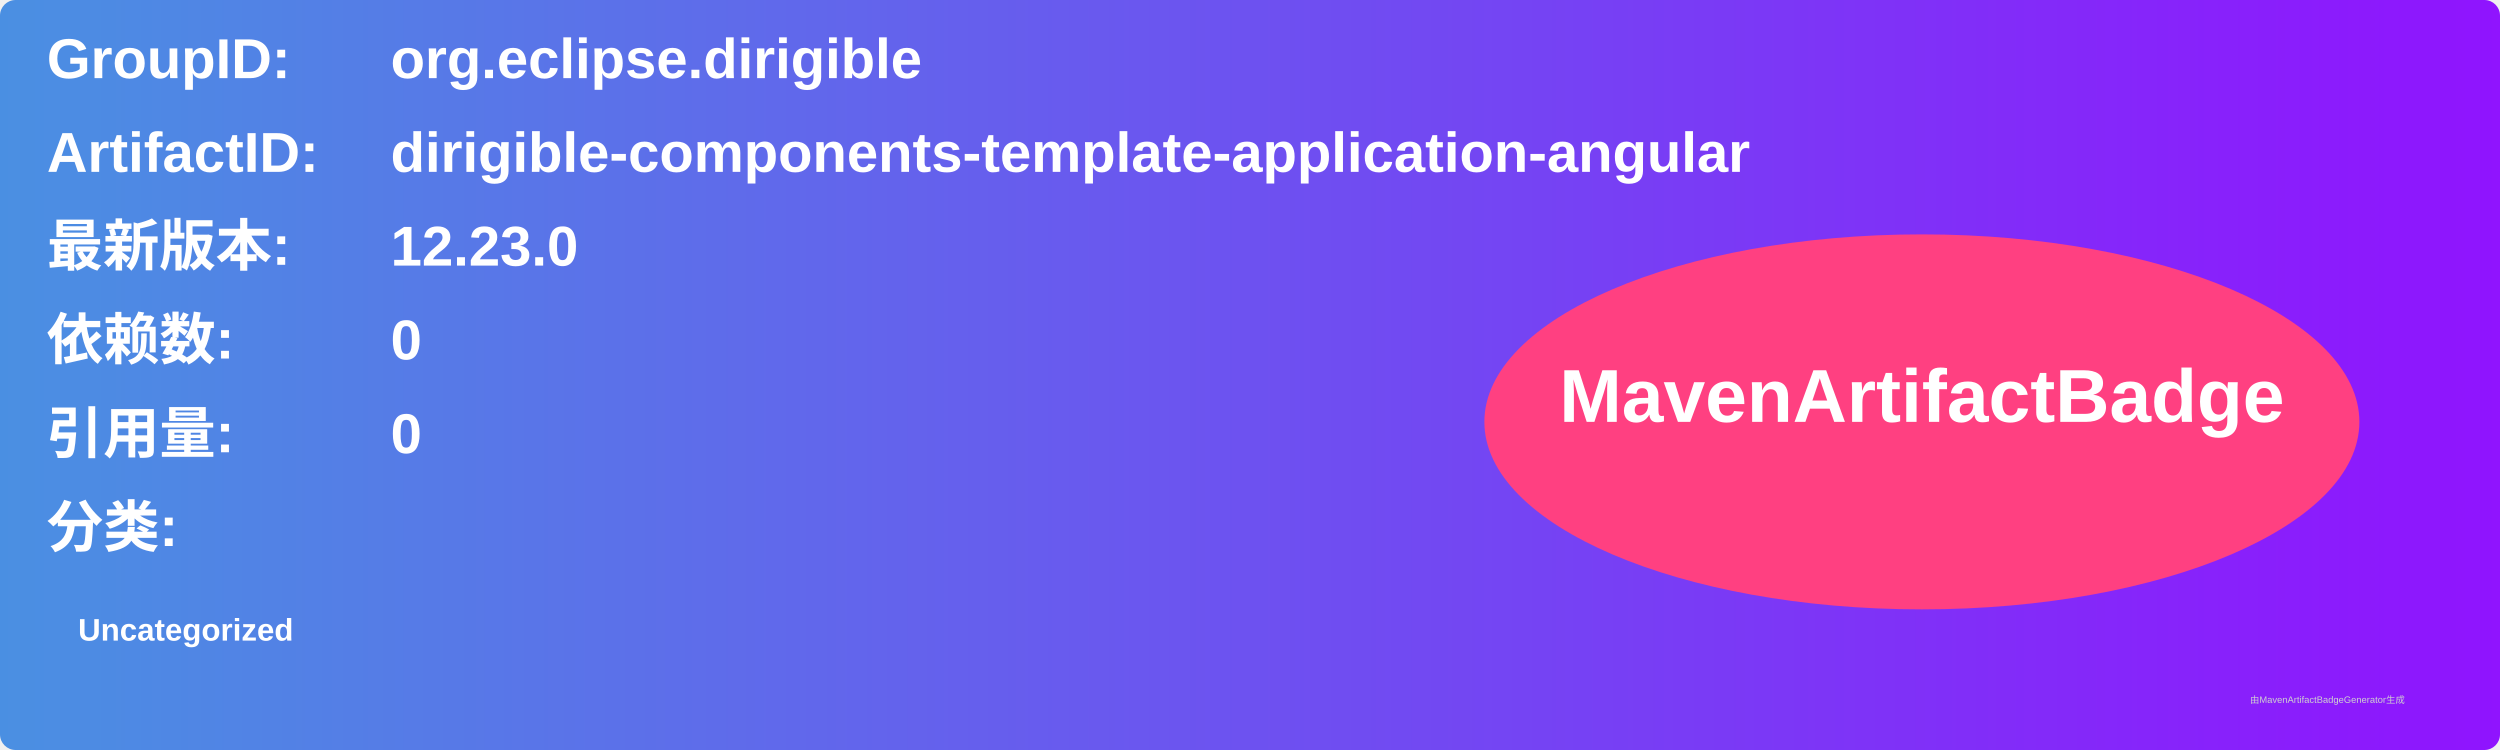
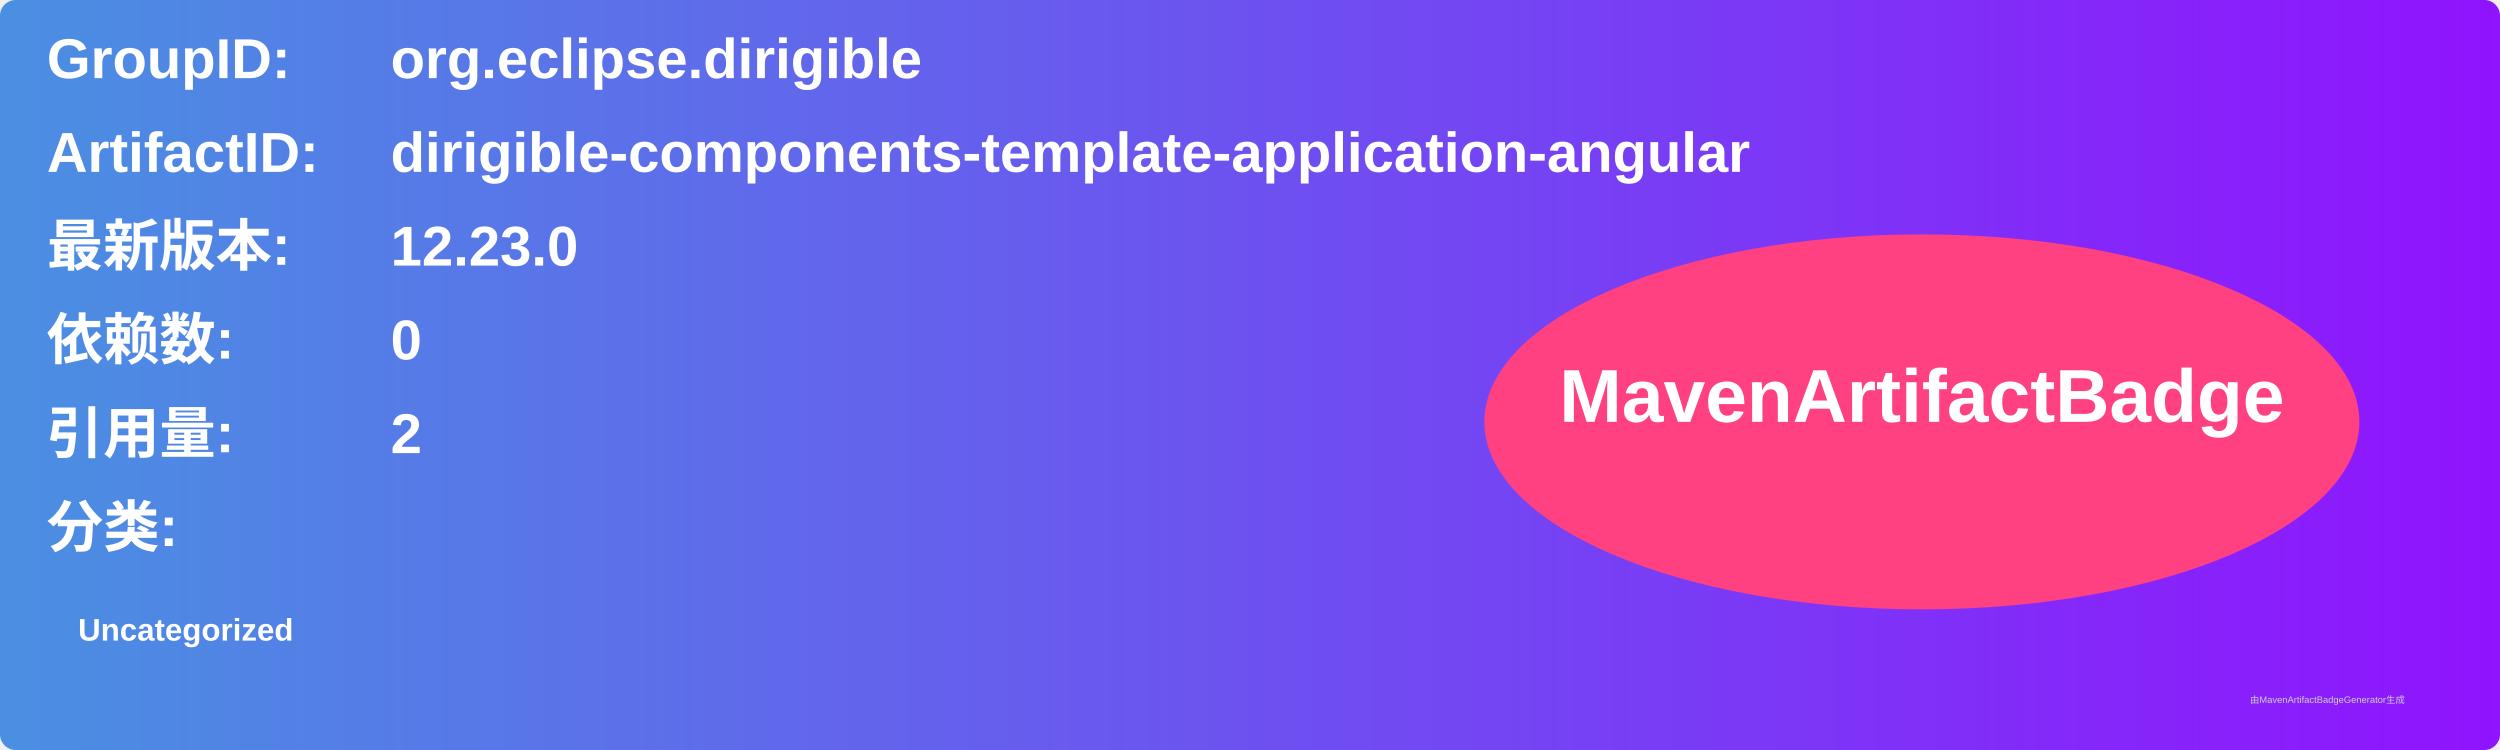
<svg xmlns="http://www.w3.org/2000/svg" width="800" height="240" viewBox="0 0 800 240">
  <linearGradient id="grad" x1="0%" y1="0%" x2="100%" y2="0%">
    <stop offset="0%" stop-color="#4a90e2" />
    <stop offset="100%" stop-color="#9013fe" />
  </linearGradient>
  <rect width="100%" height="100%" rx="5" ry="5" fill="url(#grad)" />
  <g transform="translate(15, 15)">
    <text x="0" y="10" font-family="Arial" font-size="18" fill="white" font-weight="bold" width="260">GroupID:</text>
    <text x="110" y="10" font-family="Arial" font-size="18" fill="white" font-weight="bold" width="460">org.eclipse.dirigible</text>
    <text x="0" y="40" font-family="Arial" font-size="18" fill="white" font-weight="bold" width="260">ArtifactID:</text>
    <text x="110" y="40" font-family="Arial" font-size="18" fill="white" font-weight="bold" width="460">dirigible-components-template-application-angular</text>
    <text x="0" y="70" font-family="Arial" font-size="18" fill="white" font-weight="bold">最新版本:</text>
    <text x="110" y="70" font-family="Arial" font-size="18" fill="white" font-weight="bold">
      <tspan font-weight="bold">12.23.0</tspan>
    </text>
    <text x="0" y="100" font-family="Arial" font-size="18" fill="white" font-weight="bold">依赖数: </text>
    <text x="110" y="100" font-family="Arial" font-size="18" fill="white">
      <tspan font-weight="bold">0</tspan>
    </text>
    <text x="0" y="130" font-family="Arial" font-size="18" fill="white" font-weight="bold">引用量: </text>
    <text x="110" y="130" font-family="Arial" font-size="18" fill="white">
-       <tspan font-weight="bold">0</tspan>
+       <tspan font-weight="bold">2</tspan>
    </text>
    <text x="0" y="160" font-family="Arial" font-size="18" fill="white" font-weight="bold">分类:</text>
    <text x="10" y="190" font-family="Arial" font-size="10" fill="white">
      <tspan font-weight="bold">Uncategorized</tspan>
    </text>
    <ellipse cx="600" cy="120" rx="140" ry="60" fill="#ff4081" />
    <text x="600" y="120" text-anchor="middle" font-family="Arial" font-size="24" fill="white" font-weight="bold">MavenArtifactBadge</text>
  </g>
  <text x="720" y="225" font-family="Arial" font-size="3" fill="#d0d0d0">由MavenArtifactBadgeGenerator生成</text>
</svg>
